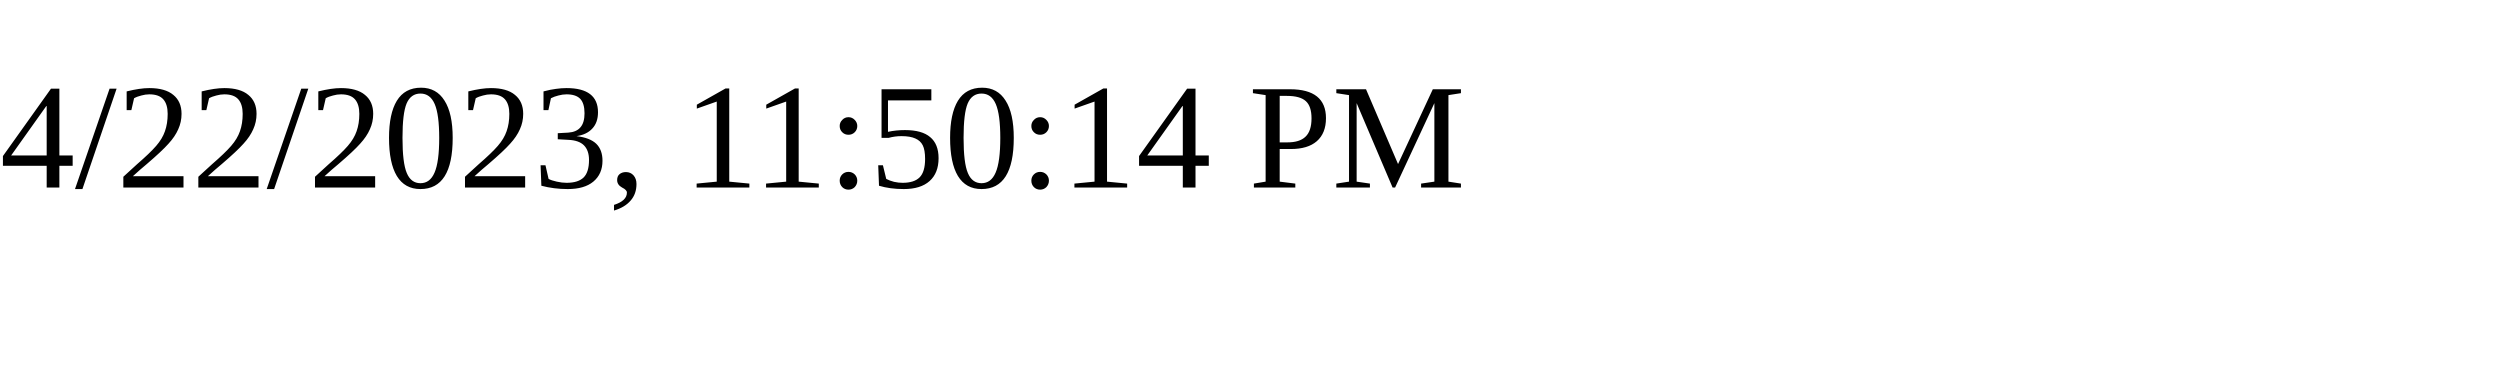
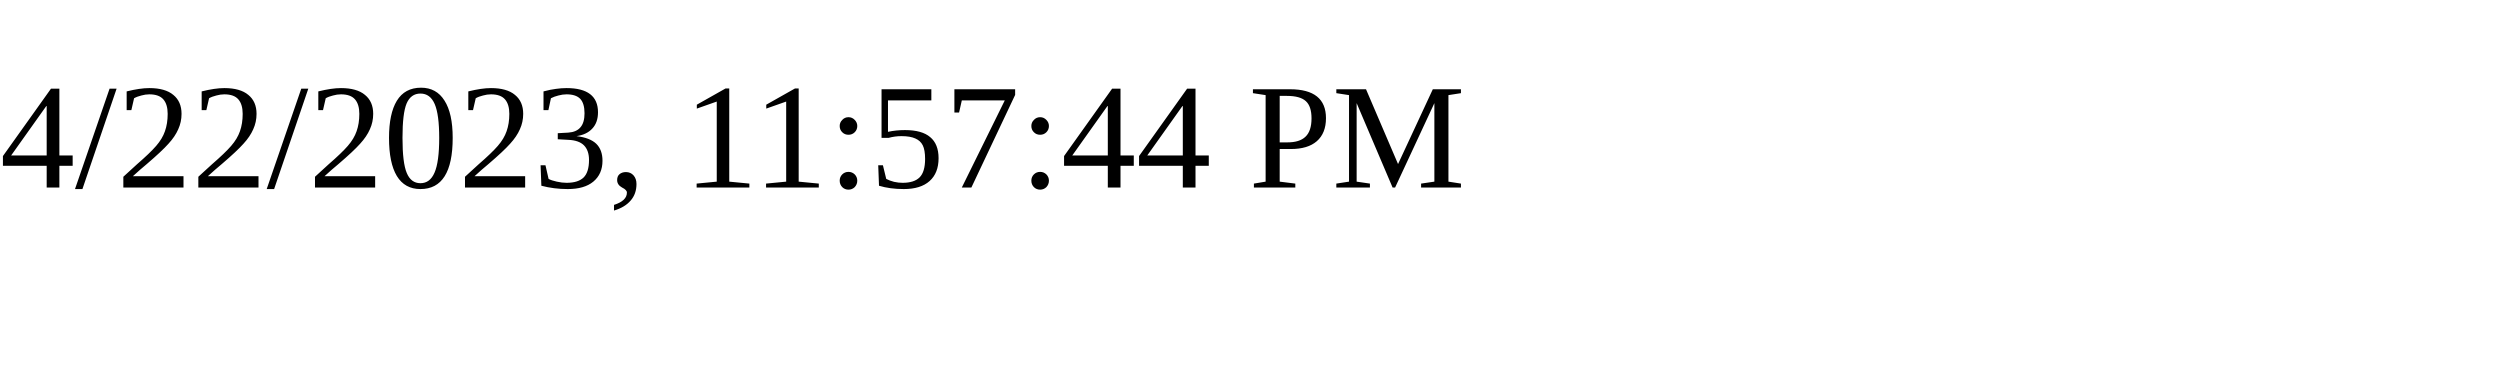
<svg xmlns="http://www.w3.org/2000/svg" height="30" width="200">
-   <text x="0" y="15">4/22/2023, 11:50:14 PM</text>
+   <text x="0" y="15">4/22/2023, 11:57:44 PM</text>
</svg>
